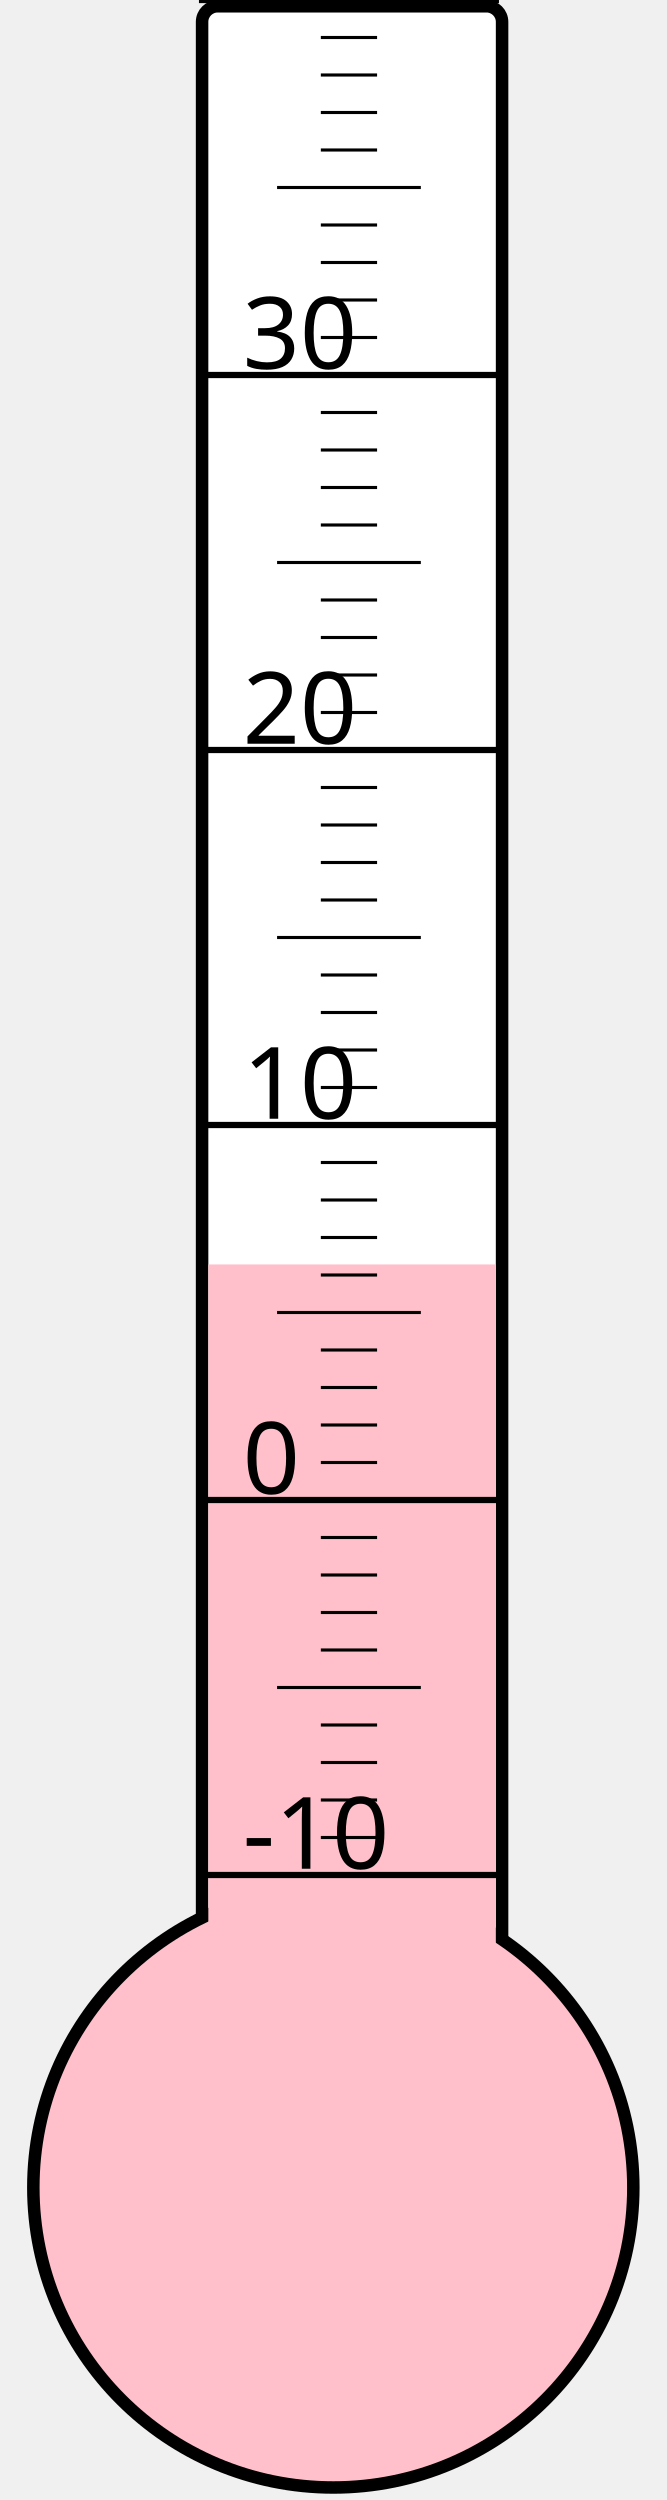
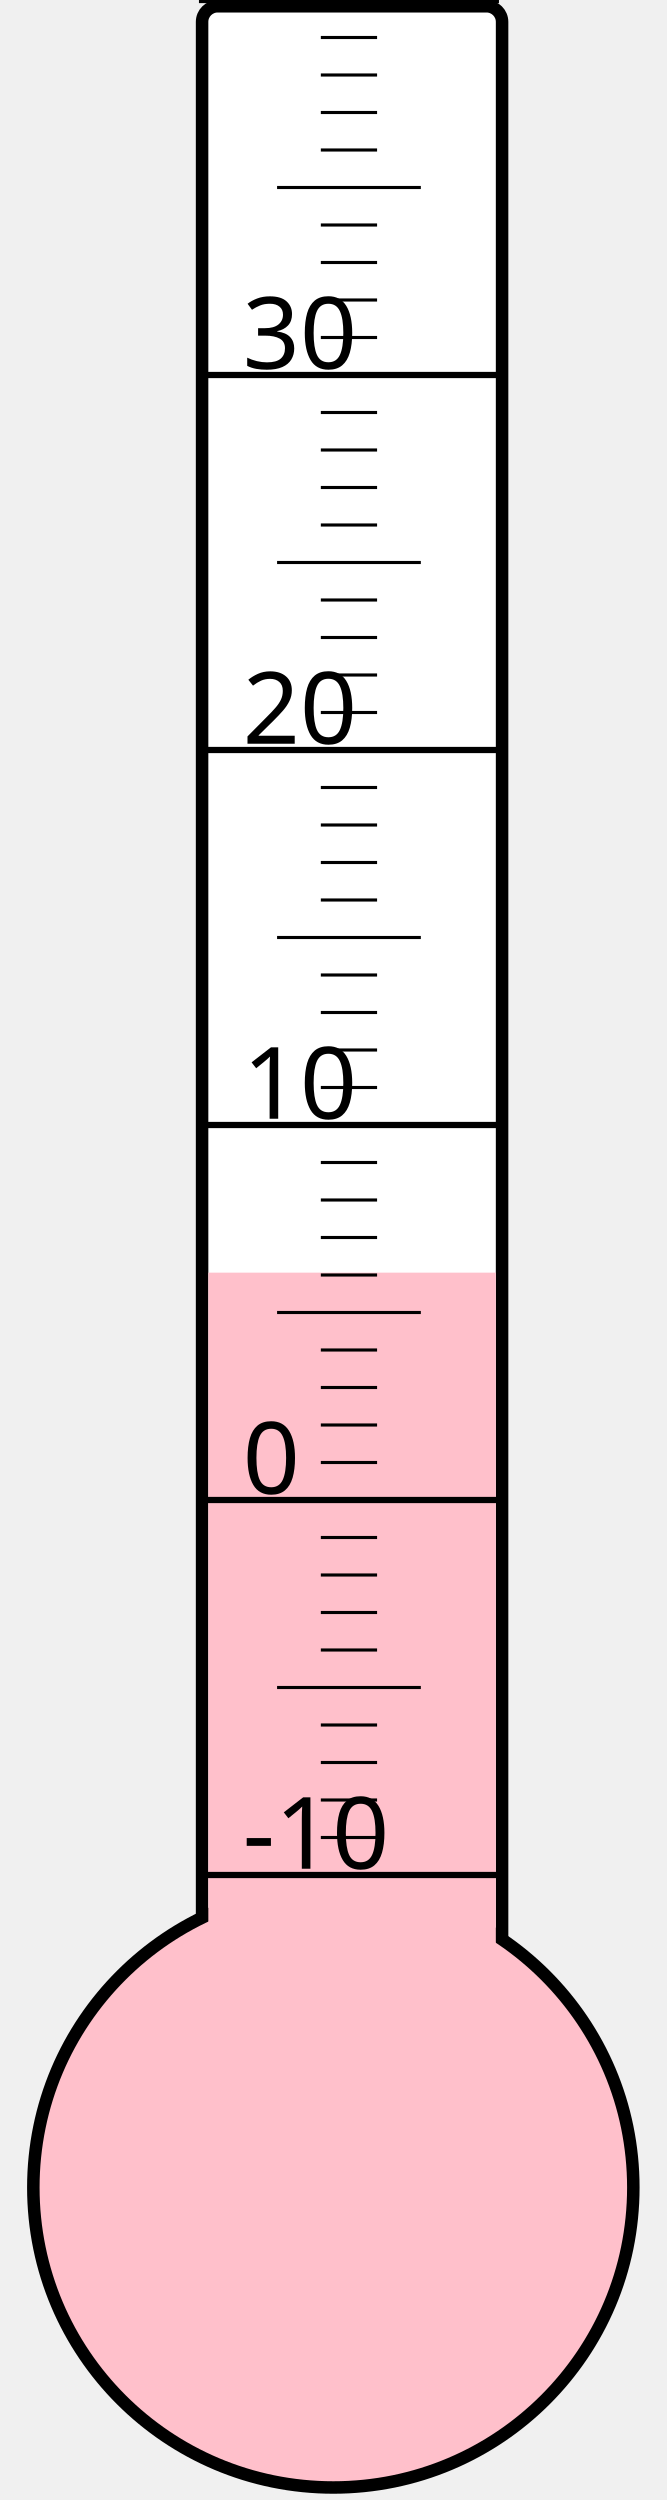
<svg xmlns="http://www.w3.org/2000/svg" width="40px" height="150px" viewBox="0 0 200 800">
  <rect width="200" height="800" x="0" y="0" style="fill: #ffffeb; fill-opacity: 0;" />
  <rect width="96" height="680" x="58" y="2" rx="5" ry="5" style="fill: white; fill-opacity: 1; stroke: black; stroke-width: 4;" />
  <circle cx="100" cy="700" r="96" style="fill: pink; stroke: black; stroke-width: 4;" />
-   <rect width="92" height="295.375" x="60" y="404.625" style="fill: pink; fill-opacity: 1; stroke-width: 0;" />
+   <rect width="92" height="292.75" x="60" y="407.25" style="fill: pink; fill-opacity: 1; stroke-width: 0;" />
  <text x="71" y="598" style="font-family: sans-serif; font-size: 24pt;">-10</text>
  <text x="71" y="478" style="font-family: sans-serif; font-size: 24pt;">0</text>
  <text x="71" y="358" style="font-family: sans-serif; font-size: 24pt;">10</text>
  <text x="71" y="238" style="font-family: sans-serif; font-size: 24pt;">20</text>
  <text x="71" y="118" style="font-family: sans-serif; font-size: 24pt;">30</text>
  <g style="stroke: black;">
    <line x1="57" y1="600" x2="153" y2="600" style="stroke-width: 2;" />
    <line x1="96" y1="588" x2="114" y2="588" style="stroke-width: 1;" />
    <line x1="96" y1="576" x2="114" y2="576" style="stroke-width: 1;" />
    <line x1="96" y1="564" x2="114" y2="564" style="stroke-width: 1;" />
    <line x1="96" y1="552" x2="114" y2="552" style="stroke-width: 1;" />
    <line x1="82" y1="540" x2="128" y2="540" style="stroke-width: 1;" />
    <line x1="96" y1="528" x2="114" y2="528" style="stroke-width: 1;" />
    <line x1="96" y1="516" x2="114" y2="516" style="stroke-width: 1;" />
    <line x1="96" y1="504" x2="114" y2="504" style="stroke-width: 1;" />
    <line x1="96" y1="492" x2="114" y2="492" style="stroke-width: 1;" />
    <line x1="57" y1="480" x2="153" y2="480" style="stroke-width: 2;" />
    <line x1="96" y1="468" x2="114" y2="468" style="stroke-width: 1;" />
    <line x1="96" y1="456" x2="114" y2="456" style="stroke-width: 1;" />
    <line x1="96" y1="444" x2="114" y2="444" style="stroke-width: 1;" />
    <line x1="96" y1="432" x2="114" y2="432" style="stroke-width: 1;" />
    <line x1="82" y1="420" x2="128" y2="420" style="stroke-width: 1;" />
    <line x1="96" y1="408" x2="114" y2="408" style="stroke-width: 1;" />
    <line x1="96" y1="396" x2="114" y2="396" style="stroke-width: 1;" />
    <line x1="96" y1="384" x2="114" y2="384" style="stroke-width: 1;" />
    <line x1="96" y1="372" x2="114" y2="372" style="stroke-width: 1;" />
    <line x1="57" y1="360" x2="153" y2="360" style="stroke-width: 2;" />
    <line x1="96" y1="348" x2="114" y2="348" style="stroke-width: 1;" />
    <line x1="96" y1="336" x2="114" y2="336" style="stroke-width: 1;" />
    <line x1="96" y1="324" x2="114" y2="324" style="stroke-width: 1;" />
    <line x1="96" y1="312" x2="114" y2="312" style="stroke-width: 1;" />
    <line x1="82" y1="300" x2="128" y2="300" style="stroke-width: 1;" />
    <line x1="96" y1="288" x2="114" y2="288" style="stroke-width: 1;" />
    <line x1="96" y1="276" x2="114" y2="276" style="stroke-width: 1;" />
    <line x1="96" y1="264" x2="114" y2="264" style="stroke-width: 1;" />
    <line x1="96" y1="252" x2="114" y2="252" style="stroke-width: 1;" />
    <line x1="57" y1="240" x2="153" y2="240" style="stroke-width: 2;" />
    <line x1="96" y1="228" x2="114" y2="228" style="stroke-width: 1;" />
    <line x1="96" y1="216" x2="114" y2="216" style="stroke-width: 1;" />
    <line x1="96" y1="204" x2="114" y2="204" style="stroke-width: 1;" />
    <line x1="96" y1="192" x2="114" y2="192" style="stroke-width: 1;" />
    <line x1="82" y1="180" x2="128" y2="180" style="stroke-width: 1;" />
    <line x1="96" y1="168" x2="114" y2="168" style="stroke-width: 1;" />
    <line x1="96" y1="156" x2="114" y2="156" style="stroke-width: 1;" />
    <line x1="96" y1="144" x2="114" y2="144" style="stroke-width: 1;" />
    <line x1="96" y1="132" x2="114" y2="132" style="stroke-width: 1;" />
    <line x1="57" y1="120" x2="153" y2="120" style="stroke-width: 2;" />
    <line x1="96" y1="108" x2="114" y2="108" style="stroke-width: 1;" />
    <line x1="96" y1="96" x2="114" y2="96" style="stroke-width: 1;" />
    <line x1="96" y1="84" x2="114" y2="84" style="stroke-width: 1;" />
    <line x1="96" y1="72" x2="114" y2="72" style="stroke-width: 1;" />
    <line x1="82" y1="60" x2="128" y2="60" style="stroke-width: 1;" />
    <line x1="96" y1="48" x2="114" y2="48" style="stroke-width: 1;" />
    <line x1="96" y1="36" x2="114" y2="36" style="stroke-width: 1;" />
    <line x1="96" y1="24" x2="114" y2="24" style="stroke-width: 1;" />
    <line x1="96" y1="12" x2="114" y2="12" style="stroke-width: 1;" />
    <line x1="57" y1="0" x2="153" y2="0" style="stroke-width: 2;" />
  </g>
</svg>
